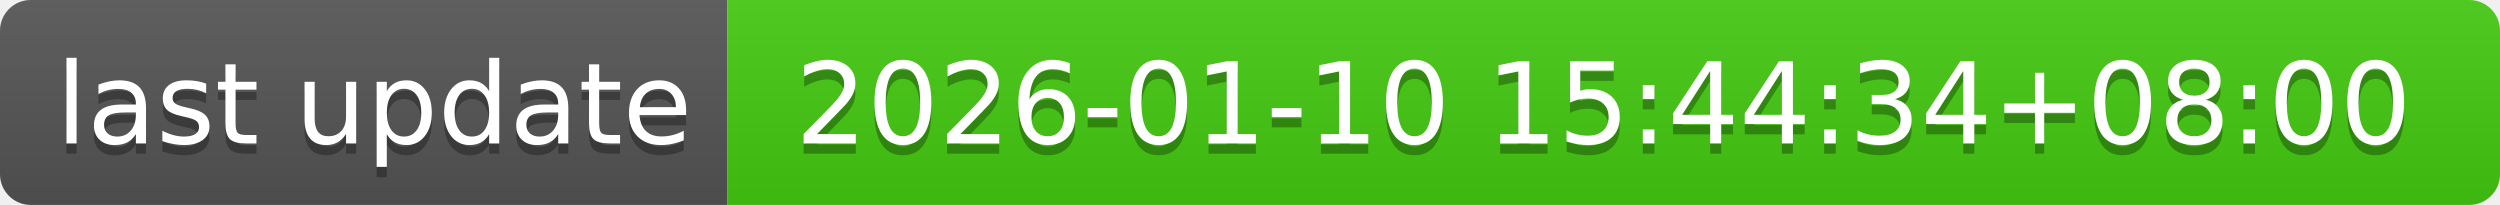
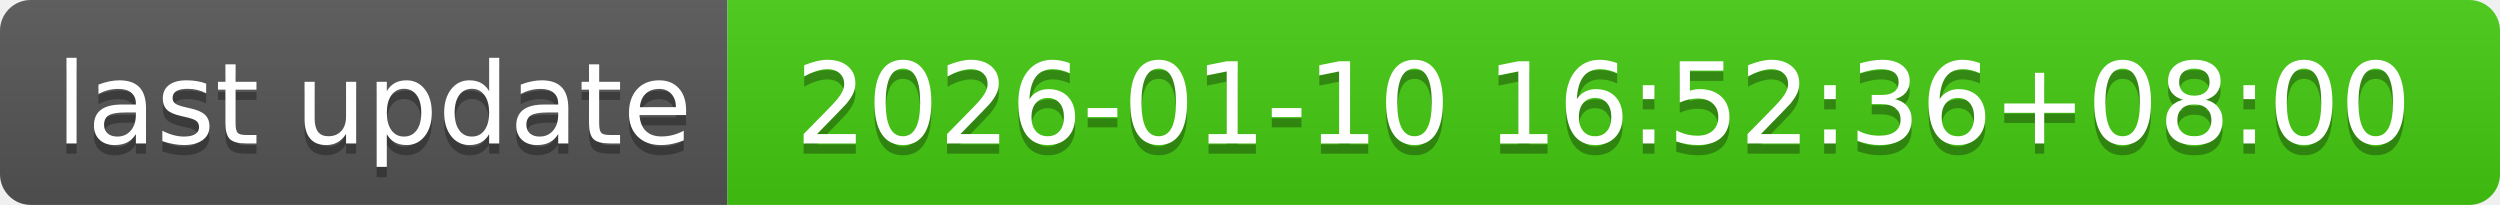
- <svg xmlns="http://www.w3.org/2000/svg" width="244" height="20" role="img" aria-label="last update: 2026-01-10 15:44:34+08:00">
+ <svg xmlns="http://www.w3.org/2000/svg" width="244" height="20" role="img" aria-label="last update: 2026-01-10 16:52:36+08:00">
  <linearGradient id="s" x2="0" y2="100%">
    <stop offset="0" stop-color="#bbb" stop-opacity=".1" />
    <stop offset="1" stop-opacity=".1" />
  </linearGradient>
  <clipPath id="r">
    <rect width="244" height="20" rx="3" fill="#fff" />
  </clipPath>
  <g clip-path="url(#r)">
    <rect width="71" height="20" fill="#555" />
    <rect x="71" width="173" height="20" fill="#4c1" />
    <rect width="244" height="20" fill="url(#s)" />
  </g>
  <g fill="#fff" text-anchor="middle" font-family="Verdana,Geneva,DejaVu Sans,sans-serif" text-rendering="geometricPrecision" font-size="110">
    <text aria-hidden="true" x="365" y="150" fill="#010101" fill-opacity=".3" transform="scale(.1)" textLength="610">last update</text>
    <text x="365" y="140" transform="scale(.1)" fill="#fff" textLength="610">last update</text>
-     <text aria-hidden="true" x="1565" y="150" fill="#010101" fill-opacity=".3" transform="scale(.1)" textLength="1630">2026-01-10 15:44:34+08:00</text>
-     <text x="1565" y="140" transform="scale(.1)" fill="#fff" textLength="1630">2026-01-10 15:44:34+08:00</text>
+     <text aria-hidden="true" x="1565" y="150" fill="#010101" fill-opacity=".3" transform="scale(.1)" textLength="1630">2026-01-10 16:52:36+08:00</text>
+     <text x="1565" y="140" transform="scale(.1)" fill="#fff" textLength="1630">2026-01-10 16:52:36+08:00</text>
  </g>
</svg>
